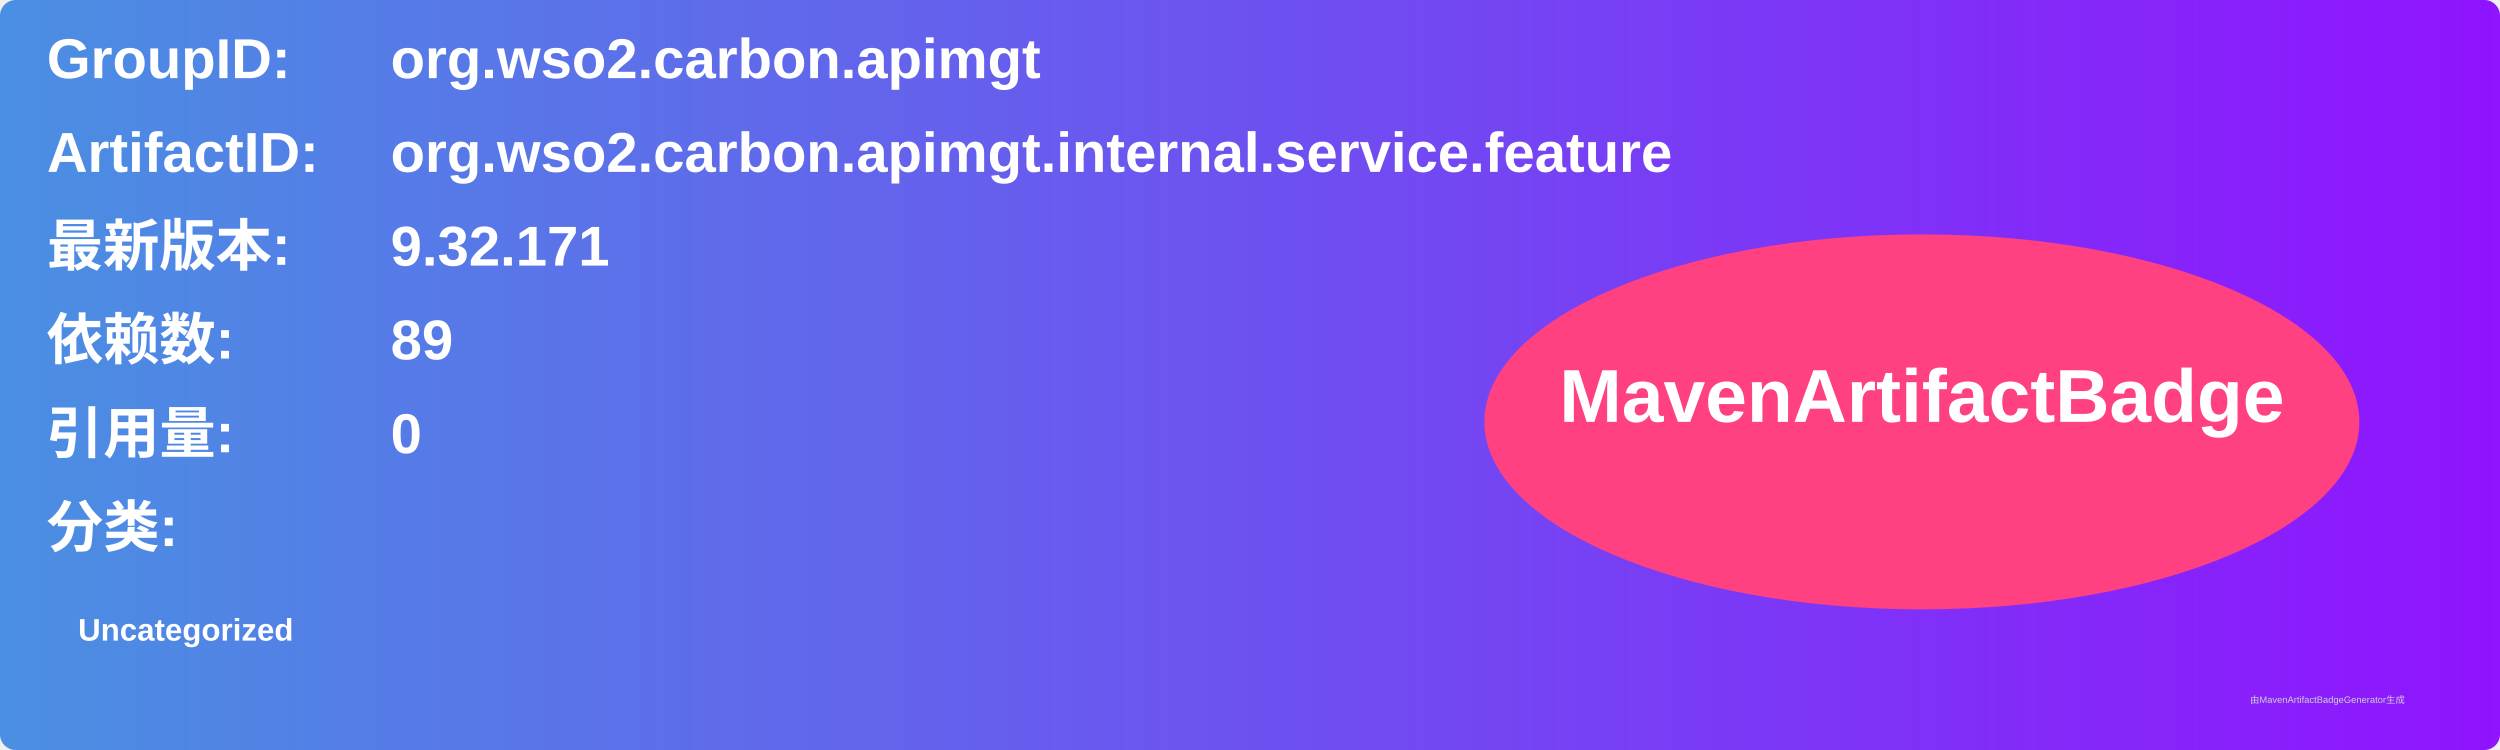
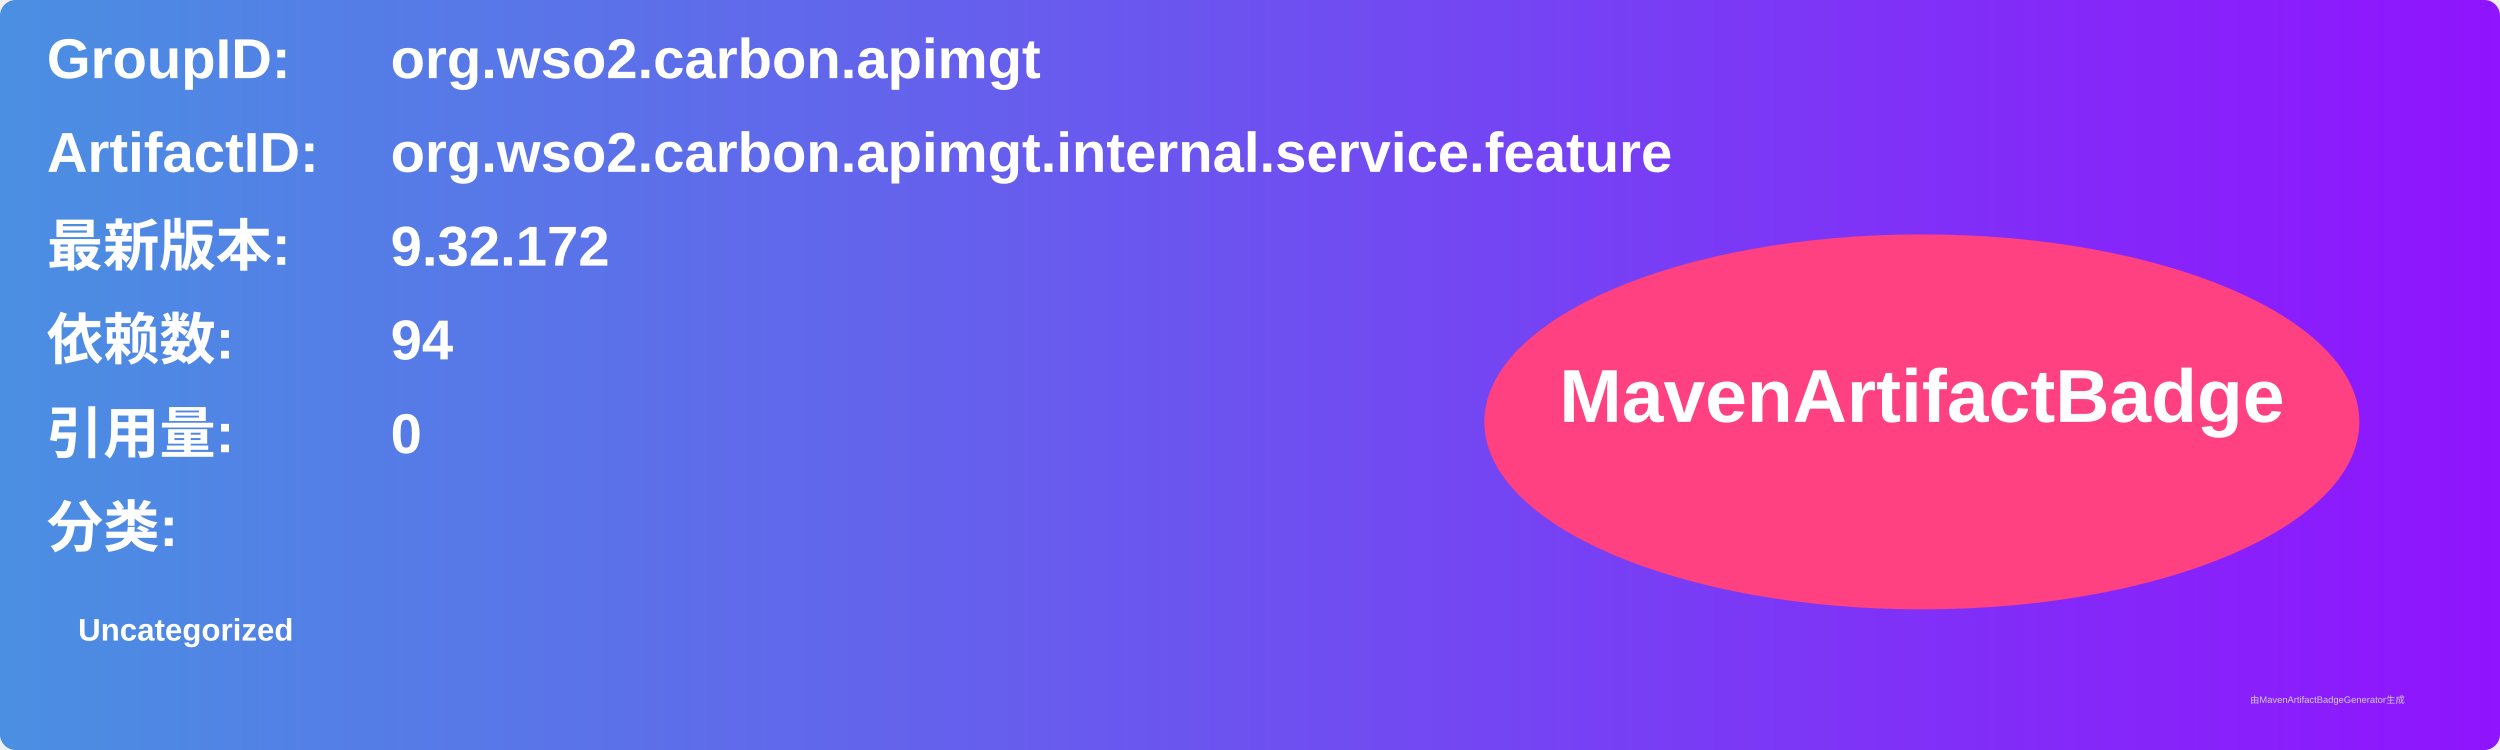
<svg xmlns="http://www.w3.org/2000/svg" width="800" height="240" viewBox="0 0 800 240">
  <linearGradient id="grad" x1="0%" y1="0%" x2="100%" y2="0%">
    <stop offset="0%" stop-color="#4a90e2" />
    <stop offset="100%" stop-color="#9013fe" />
  </linearGradient>
  <rect width="100%" height="100%" rx="5" ry="5" fill="url(#grad)" />
  <g transform="translate(15, 15)">
    <text x="0" y="10" font-family="Arial" font-size="18" fill="white" font-weight="bold" width="260">GroupID:</text>
    <text x="110" y="10" font-family="Arial" font-size="18" fill="white" font-weight="bold" width="460">org.wso2.carbon.apimgt</text>
    <text x="0" y="40" font-family="Arial" font-size="18" fill="white" font-weight="bold" width="260">ArtifactID:</text>
    <text x="110" y="40" font-family="Arial" font-size="18" fill="white" font-weight="bold" width="460">org.wso2.carbon.apimgt.internal.service.feature</text>
    <text x="0" y="70" font-family="Arial" font-size="18" fill="white" font-weight="bold">最新版本:</text>
    <text x="110" y="70" font-family="Arial" font-size="18" fill="white" font-weight="bold">
-       <tspan font-weight="bold">9.32.171</tspan>
+       <tspan font-weight="bold">9.32.172</tspan>
    </text>
    <text x="0" y="100" font-family="Arial" font-size="18" fill="white" font-weight="bold">依赖数: </text>
    <text x="110" y="100" font-family="Arial" font-size="18" fill="white">
-       <tspan font-weight="bold">89</tspan>
+       <tspan font-weight="bold">94</tspan>
    </text>
    <text x="0" y="130" font-family="Arial" font-size="18" fill="white" font-weight="bold">引用量: </text>
    <text x="110" y="130" font-family="Arial" font-size="18" fill="white">
      <tspan font-weight="bold">0</tspan>
    </text>
    <text x="0" y="160" font-family="Arial" font-size="18" fill="white" font-weight="bold">分类:</text>
    <text x="10" y="190" font-family="Arial" font-size="10" fill="white">
      <tspan font-weight="bold">Uncategorized</tspan>
    </text>
    <ellipse cx="600" cy="120" rx="140" ry="60" fill="#ff4081" />
    <text x="600" y="120" text-anchor="middle" font-family="Arial" font-size="24" fill="white" font-weight="bold">MavenArtifactBadge</text>
  </g>
  <text x="720" y="225" font-family="Arial" font-size="3" fill="#d0d0d0">由MavenArtifactBadgeGenerator生成</text>
</svg>
